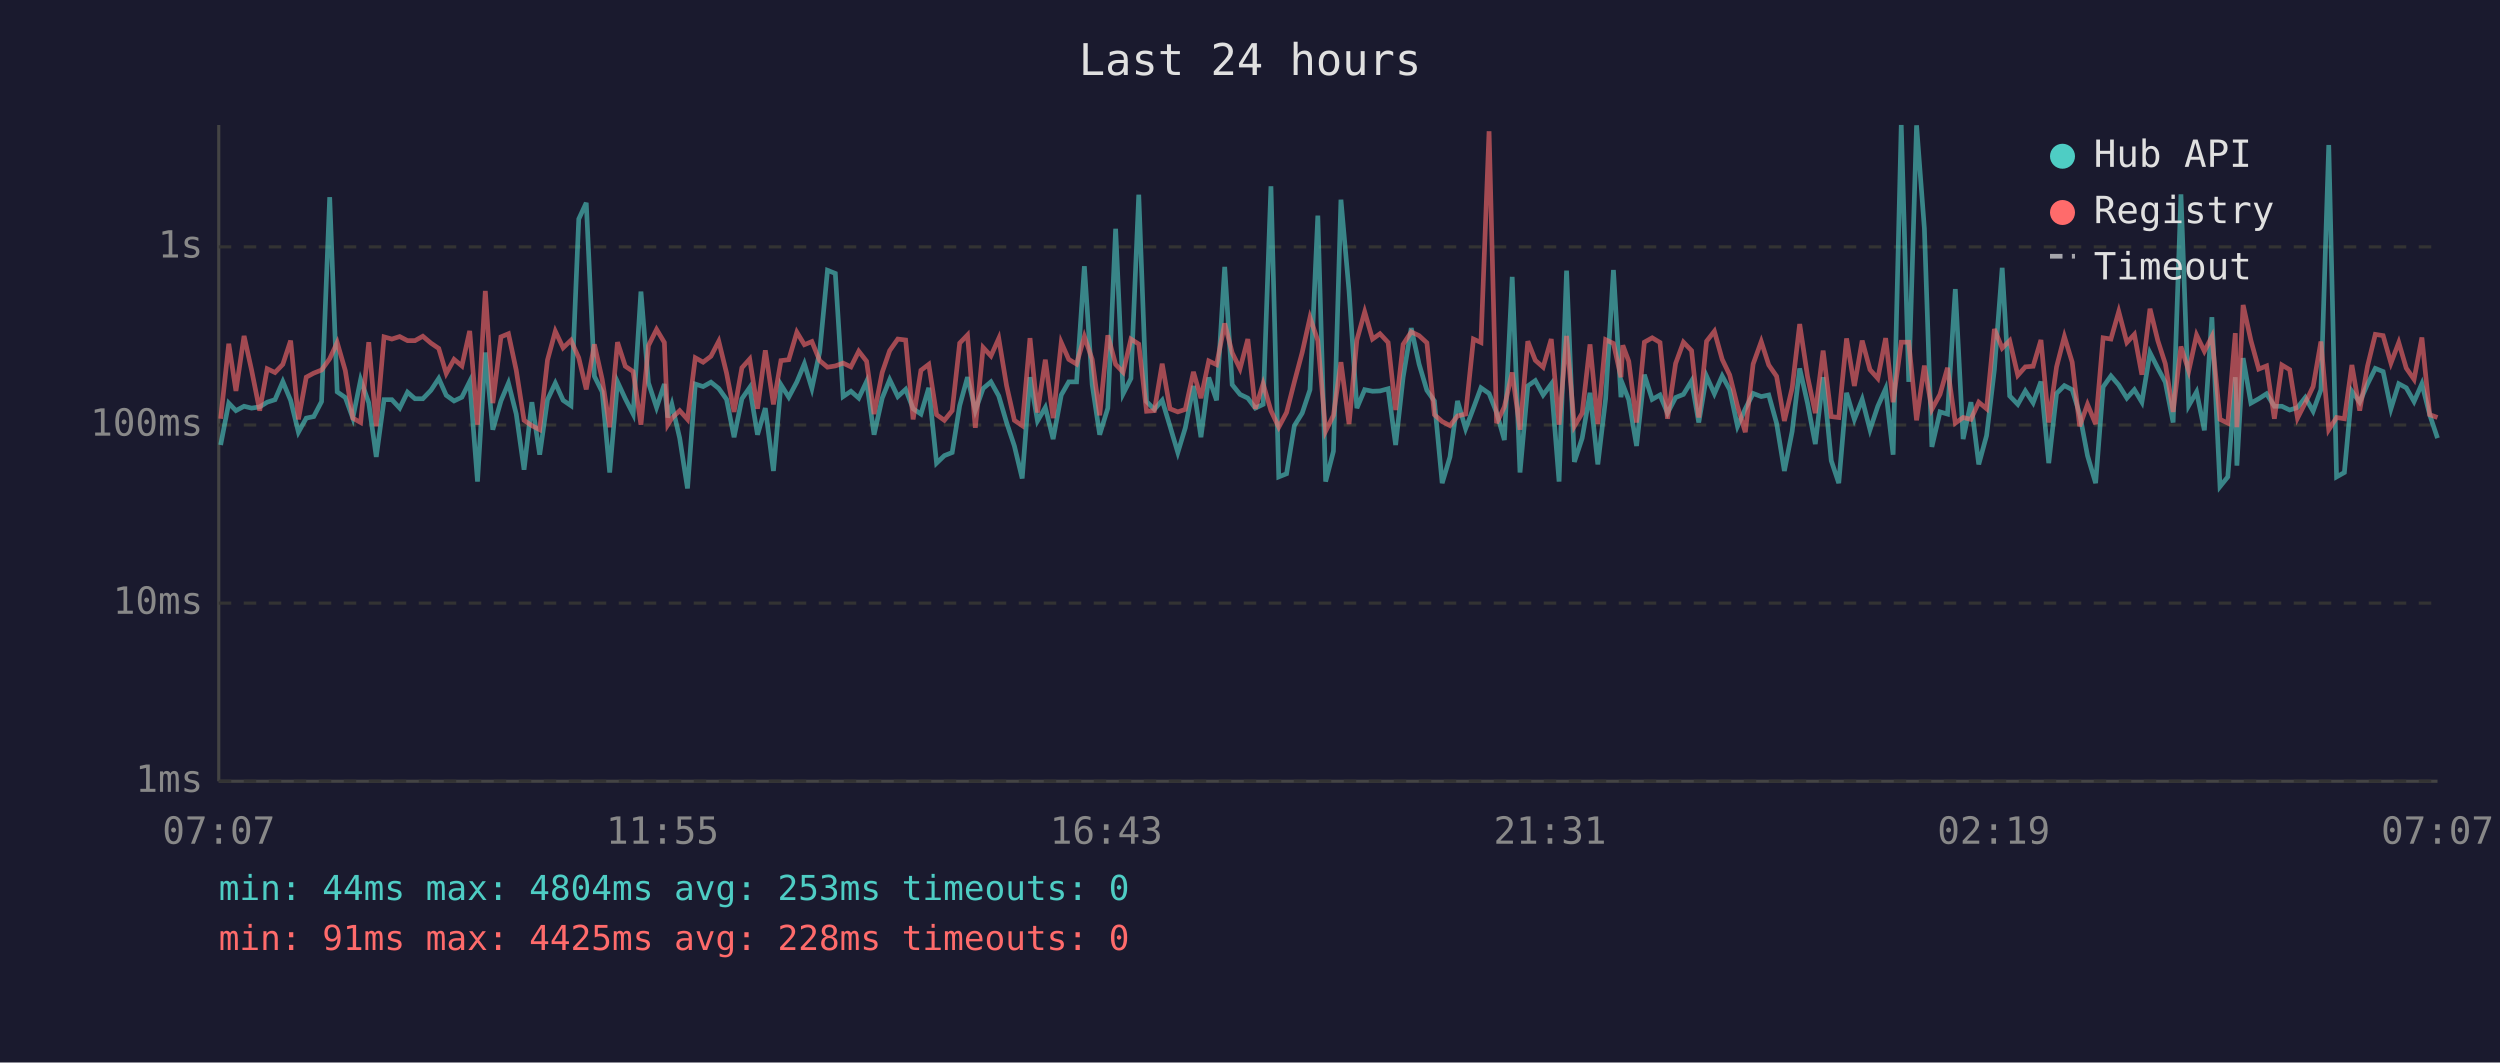
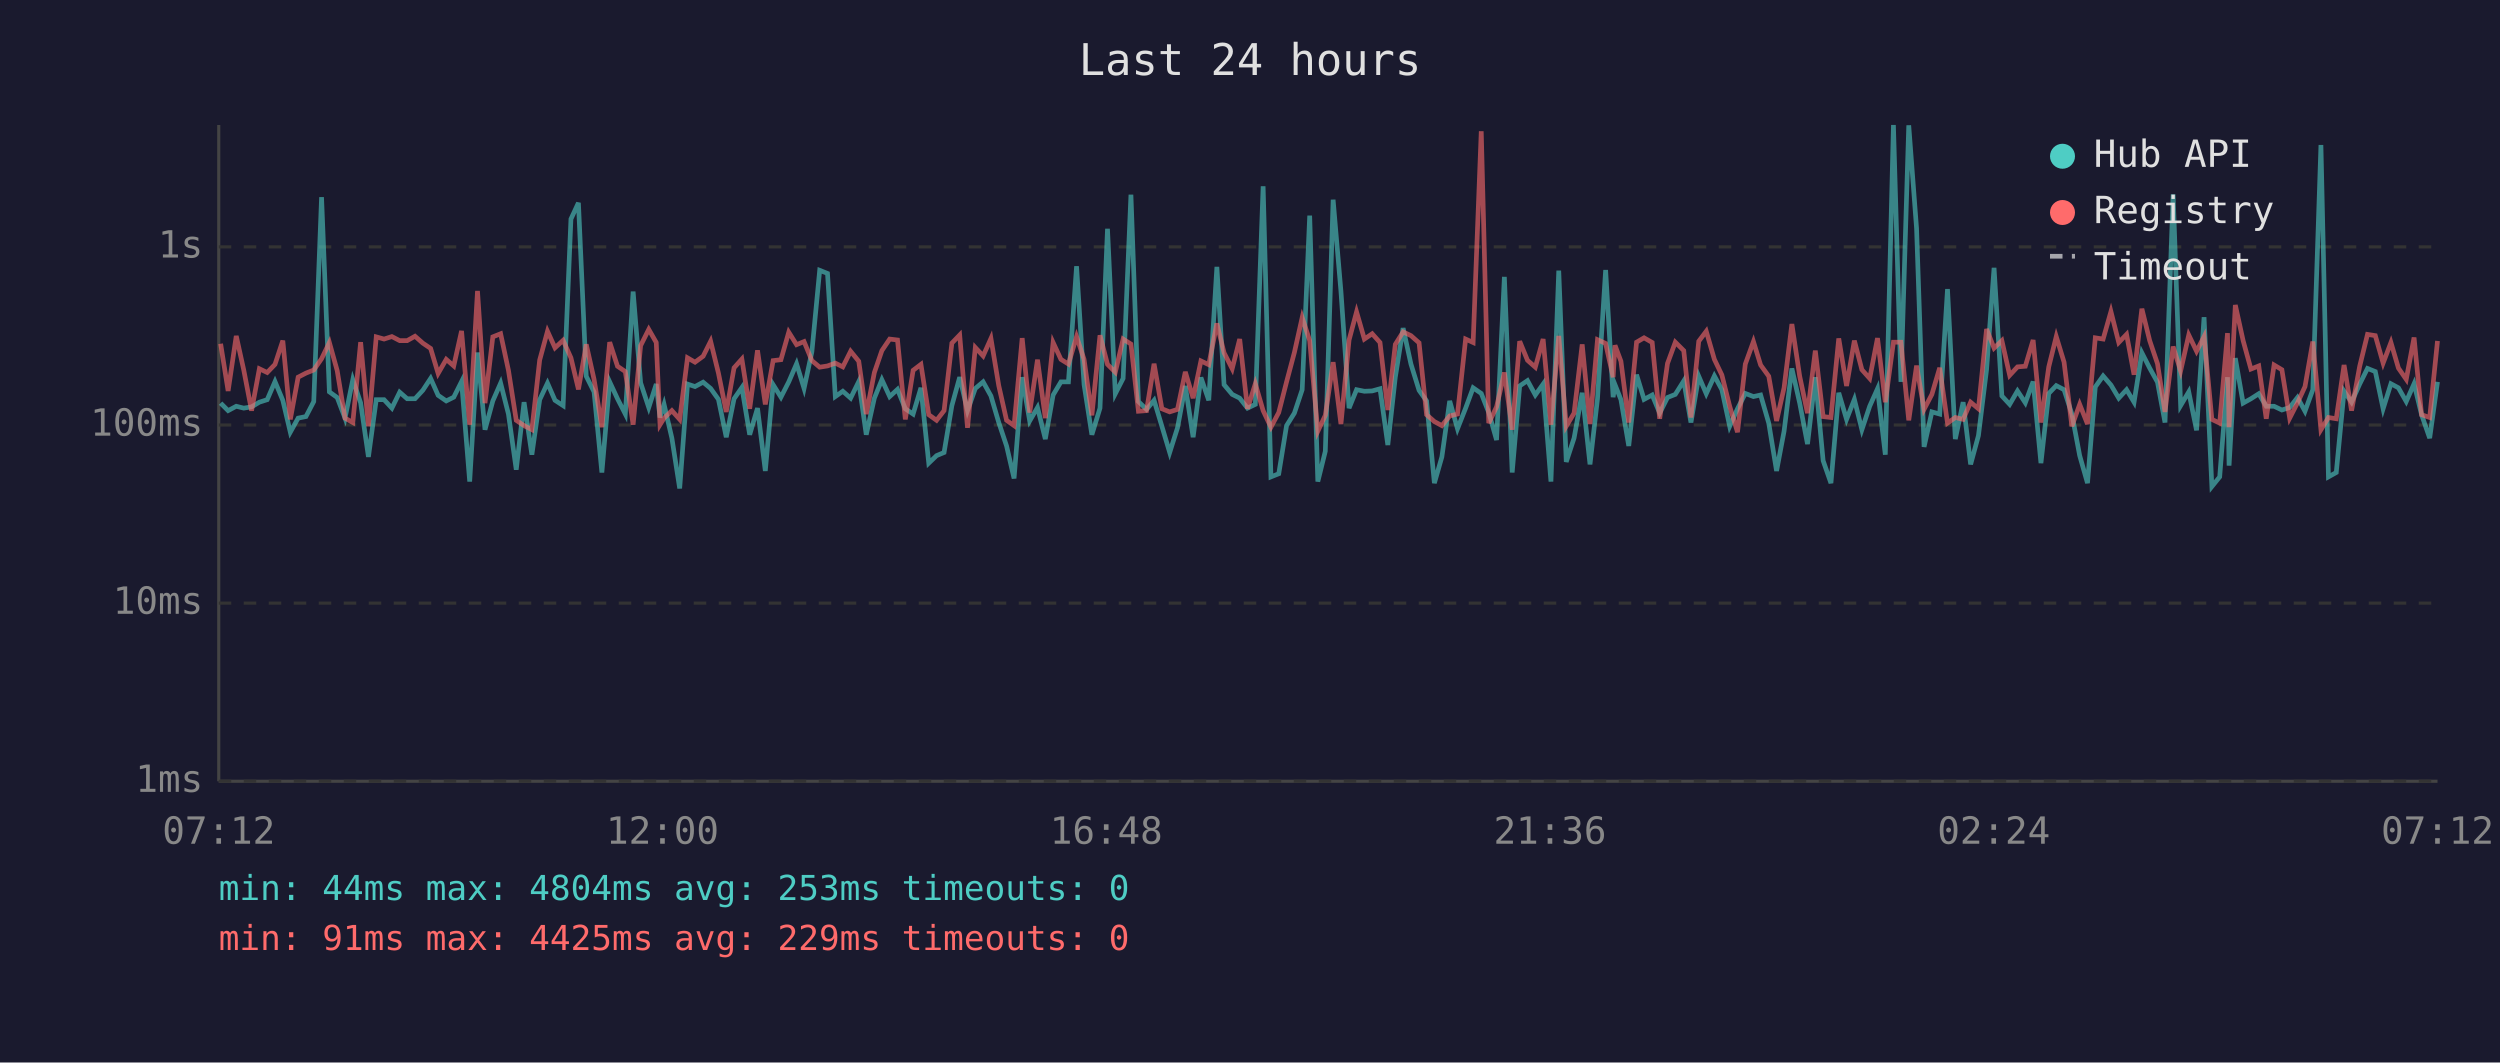
<svg xmlns="http://www.w3.org/2000/svg" viewBox="0 0 800 340" font-family="monospace" font-size="12">
  <rect width="800" height="340" fill="#1a1a2e" />
  <text x="400" y="24" fill="#e0e0e0" font-size="14" text-anchor="middle">Last 24 hours</text>
  <line x1="70" y1="40" x2="70" y2="250" stroke="#444" stroke-width="1" />
  <line x1="70" y1="250" x2="780" y2="250" stroke="#444" stroke-width="1" />
  <line x1="70" y1="250" x2="780" y2="250" stroke="#333" stroke-width="1" stroke-dasharray="4" />
  <text x="65" y="250" fill="#888" text-anchor="end" dominant-baseline="middle">1ms</text>
  <line x1="70" y1="193" x2="780" y2="193" stroke="#333" stroke-width="1" stroke-dasharray="4" />
  <text x="65" y="193" fill="#888" text-anchor="end" dominant-baseline="middle">10ms</text>
  <line x1="70" y1="136" x2="780" y2="136" stroke="#333" stroke-width="1" stroke-dasharray="4" />
  <text x="65" y="136" fill="#888" text-anchor="end" dominant-baseline="middle">100ms</text>
  <line x1="70" y1="79" x2="780" y2="79" stroke="#333" stroke-width="1" stroke-dasharray="4" />
  <text x="65" y="79" fill="#888" text-anchor="end" dominant-baseline="middle">1s</text>
-   <text x="70" y="270" fill="#888" text-anchor="middle">07:07</text>
-   <text x="212" y="270" fill="#888" text-anchor="middle">11:55</text>
-   <text x="354" y="270" fill="#888" text-anchor="middle">16:43</text>
-   <text x="496" y="270" fill="#888" text-anchor="middle">21:31</text>
-   <text x="638" y="270" fill="#888" text-anchor="middle">02:19</text>
-   <text x="780" y="270" fill="#888" text-anchor="middle">07:07</text>
-   <polyline points="70.6,142.4 73.2,129.0 75.5,131.4 78.1,130.0 80.5,130.6 83.1,130.2 85.5,128.7 88.0,127.9 90.5,122.1 93.0,128.1 95.5,138.3 98.0,133.8 100.4,133.3 102.9,128.5 105.5,63.1 107.9,125.4 110.5,127.2 112.9,133.8 115.4,121.5 118.0,128.9 120.4,146.2 122.9,127.9 125.4,127.9 127.9,130.6 130.4,125.5 132.8,127.6 135.3,127.6 137.9,124.9 140.4,121.1 142.8,126.5 145.3,128.3 147.8,127.1 150.3,122.1 152.8,154.1 155.3,112.8 157.7,137.5 160.3,128.3 162.7,122.6 165.2,132.5 167.7,150.3 170.2,128.7 172.7,145.5 175.2,127.9 177.7,122.6 180.2,128.1 182.7,129.8 185.2,70.1 187.6,64.9 190.2,120.4 192.7,125.4 195.1,151.2 197.6,122.2 200.1,127.6 202.6,132.5 205.1,93.3 207.5,122.5 210.1,130.4 212.6,122.9 213.7,133.6 215.0,129.4 217.5,140.2 220.0,156.3 222.5,122.9 225.0,123.7 227.5,122.3 230.0,124.3 232.5,127.8 234.9,139.9 237.4,127.6 239.9,124.0 242.4,139.1 244.9,130.6 247.5,150.7 249.9,123.1 252.4,127.1 255.0,122.2 257.4,116.4 259.8,124.3 262.3,112.6 264.8,86.5 267.3,87.5 269.8,126.9 272.3,125.2 274.8,127.4 277.3,122.1 279.7,139.1 282.3,127.4 284.7,121.5 287.3,126.9 289.8,124.6 292.2,130.8 294.7,132.5 297.2,124.1 299.7,148.2 302.2,145.8 304.7,144.8 307.1,129.8 309.6,120.7 312.1,131.4 314.6,124.3 317.1,122.2 319.6,126.7 322.1,135.2 324.6,142.7 327.1,153.1 329.6,120.7 332.0,134.7 334.5,130.4 337.0,140.5 339.6,126.4 342.0,122.2 344.5,122.2 347.0,85.2 349.5,123.1 351.9,139.1 354.5,130.6 357.0,73.2 359.4,126.0 361.9,121.1 364.4,62.3 366.9,128.5 369.4,131.0 371.9,128.1 374.4,136.4 376.9,144.8 379.3,136.9 381.9,123.5 384.3,139.9 386.8,120.8 389.3,128.1 391.9,85.4 394.3,123.1 396.8,126.2 399.3,127.4 401.7,130.6 404.2,129.4 406.7,59.6 409.2,152.6 411.7,151.6 414.2,136.2 416.7,132.2 419.2,124.7 421.7,69.0 424.2,154.1 426.7,144.4 429.1,63.9 431.7,93.2 434.2,130.6 436.7,124.7 439.2,125.2 441.6,125.1 444.2,124.4 446.6,142.4 449.0,120.7 451.6,105.0 454.1,116.5 456.6,124.9 459.0,128.3 461.5,154.6 464.0,146.2 466.4,128.3 469.0,137.2 471.5,130.6 473.9,124.1 476.5,125.9 478.9,132.0 481.4,140.8 483.9,88.6 486.4,151.2 488.9,123.5 491.3,121.8 493.8,126.4 496.4,122.9 498.9,154.1 501.3,86.6 503.8,147.8 506.3,140.2 508.8,125.7 511.3,148.6 513.8,127.6 516.3,86.4 518.7,127.1 519.3,123.1 521.2,127.9 523.7,142.7 526.2,119.9 528.7,127.8 531.2,126.4 533.6,132.2 536.2,127.2 538.7,126.2 541.3,121.9 543.6,135.2 546.1,120.4 548.6,126.0 551.1,120.3 553.5,124.7 556.0,136.4 558.5,130.8 561.0,125.9 563.6,126.9 566.0,126.4 568.5,135.4 571.0,150.7 573.5,138.0 575.9,117.9 578.4,129.0 580.9,142.1 583.4,120.7 586.0,147.4 588.4,154.6 590.9,125.7 593.4,134.2 595.9,127.8 598.4,137.5 600.9,130.0 603.4,124.4 605.8,145.5 608.4,40.0 610.8,122.2 613.3,40.1 615.8,73.1 618.2,143.0 620.8,131.8 623.2,132.5 625.7,92.5 628.2,140.5 630.7,128.7 633.2,148.6 635.7,139.4 638.2,118.3 640.7,85.7 643.1,126.7 645.7,129.4 648.1,125.1 650.6,128.9 653.1,122.1 655.6,148.2 658.1,125.9 660.6,123.4 663.1,124.7 665.5,132.5 668.0,145.8 670.6,154.6 673.0,123.8 675.5,120.3 678.0,123.2 680.6,127.4 683.0,124.7 685.4,128.7 688.0,112.9 690.5,117.8 692.9,122.3 695.4,135.2 697.9,62.2 700.4,129.8 702.9,125.4 705.4,137.7 707.8,101.5 710.4,155.7 712.9,152.6 715.3,120.7 715.8,149.0 717.8,114.6 720.3,129.0 722.8,127.6 725.3,126.0 727.8,130.0 730.2,130.0 732.7,131.2 735.2,130.4 737.7,127.2 740.2,131.6 742.7,124.7 745.2,46.4 747.7,152.6 750.2,151.2 752.6,125.2 755.1,128.7 757.6,122.9 760.1,117.9 762.6,118.9 765.1,130.8 767.6,122.8 770.0,124.1 772.5,128.5 775.0,122.8 777.5,132.7 780.0,140.2" fill="none" stroke="#4ecdc4" stroke-width="1.5" opacity="0.6" />
-   <polyline points="70.6,134.0 73.2,110.0 75.5,125.1 78.1,107.5 80.5,118.4 83.1,131.4 85.5,118.0 88.0,119.2 90.5,116.6 93.0,109.0 95.5,134.2 98.0,120.7 100.4,119.4 102.9,118.4 105.5,114.8 107.9,109.6 110.5,118.6 112.9,133.8 115.4,135.2 118.0,109.5 120.4,136.4 122.9,107.8 125.4,108.5 127.9,107.7 130.4,109.0 132.8,109.0 135.3,107.6 137.9,109.8 140.4,111.5 142.8,119.5 145.3,115.0 147.8,117.1 150.3,105.9 152.8,135.9 155.3,93.1 157.7,129.0 160.3,107.8 162.7,106.8 165.2,118.5 167.7,134.5 170.2,136.2 172.7,137.5 175.2,115.2 177.7,106.0 180.2,111.3 182.7,108.9 185.2,114.5 187.6,124.6 190.2,110.2 192.7,121.4 195.1,136.7 197.6,109.5 200.1,117.2 202.6,118.9 205.1,135.9 207.5,110.6 210.1,105.4 212.6,109.6 213.7,135.9 215.0,133.8 217.5,131.4 220.0,134.2 222.5,114.5 225.0,115.9 227.5,114.0 230.0,109.2 232.5,119.4 234.9,131.8 237.4,117.7 239.9,114.9 242.4,130.8 244.9,112.1 247.5,129.4 249.9,115.4 252.4,115.1 255.0,106.3 257.4,110.3 259.8,109.3 262.3,115.4 264.8,117.5 267.3,117.1 269.8,116.2 272.3,117.4 274.8,112.4 277.3,115.6 279.7,132.5 282.3,119.2 284.7,112.2 287.3,108.5 289.8,108.8 292.2,134.2 294.7,118.5 297.2,116.6 299.7,132.7 302.2,134.5 304.7,131.4 307.1,109.8 309.6,107.2 312.1,136.9 314.6,111.2 317.1,113.9 319.6,108.3 322.1,123.4 324.6,134.5 327.1,136.2 329.6,108.2 332.0,132.0 334.5,115.1 337.0,133.8 339.6,109.6 342.0,115.0 344.5,116.5 347.0,107.7 349.5,115.0 351.9,132.9 354.5,107.3 357.0,116.6 359.4,119.1 361.9,108.5 364.4,110.1 366.9,131.6 369.4,131.4 371.9,116.4 374.4,130.8 376.9,131.8 379.3,131.0 381.9,119.0 384.3,127.4 386.8,115.5 389.3,116.7 391.9,103.5 394.3,112.9 396.8,118.0 399.3,108.5 401.7,130.8 404.2,122.8 406.7,131.4 409.2,136.7 411.7,132.0 414.2,122.2 416.7,112.8 419.2,101.6 421.7,109.0 424.2,138.0 426.7,132.9 429.1,115.9 431.7,135.7 434.2,108.8 436.7,99.8 439.2,108.5 441.6,106.8 444.2,109.6 446.6,131.2 449.0,110.2 451.6,106.2 454.1,107.4 456.6,109.7 459.0,132.7 461.5,134.9 464.0,136.2 466.4,133.1 469.0,132.5 471.5,108.5 473.9,109.6 476.5,42.0 478.9,135.4 481.4,130.2 483.9,119.2 486.4,137.5 488.9,109.2 491.3,115.3 493.8,117.5 496.4,108.5 498.9,135.9 501.3,107.5 503.8,136.4 506.3,132.2 508.8,110.2 511.3,135.7 513.8,108.7 516.3,109.9 518.7,120.7 519.3,110.5 521.2,115.6 523.7,135.2 526.2,109.5 528.7,108.1 531.2,109.6 533.6,134.0 536.2,116.3 538.7,109.5 541.3,112.2 543.6,133.6 546.1,109.2 548.6,106.0 551.1,115.0 553.5,120.0 556.0,130.0 558.5,138.3 561.0,116.5 563.6,109.3 566.0,116.8 568.5,120.4 571.0,134.7 573.5,124.1 575.9,103.7 578.4,120.4 580.9,132.2 583.4,112.2 586.0,133.3 588.4,133.6 590.9,108.3 593.4,123.5 595.9,109.0 598.4,118.3 600.9,121.1 603.4,108.2 605.8,128.7 608.4,109.5 610.8,109.5 613.3,134.5 615.8,117.0 618.2,131.0 620.8,126.2 623.2,117.7 625.7,135.4 628.2,133.6 630.7,134.2 633.2,128.7 635.7,130.8 638.2,105.3 640.7,111.4 643.1,109.0 645.7,120.1 648.1,117.4 650.6,117.2 653.1,108.8 655.6,135.2 658.1,117.4 660.6,107.7 663.1,115.9 665.5,136.4 668.0,129.4 670.6,135.7 673.0,108.1 675.5,108.5 678.0,99.7 680.6,109.6 683.0,107.0 685.4,119.9 688.0,98.8 690.5,109.0 692.9,116.4 695.4,131.8 697.9,110.9 700.4,118.7 702.9,107.2 705.4,112.4 707.8,107.7 710.4,134.2 712.9,135.4 715.3,106.6 715.8,136.7 717.8,97.6 720.3,109.0 722.8,118.1 725.3,117.1 727.8,134.0 730.2,116.8 732.7,118.3 735.2,133.8 737.7,128.9 740.2,123.7 742.7,109.3 745.2,137.5 747.7,133.6 750.2,134.0 752.6,116.8 755.1,131.4 757.6,117.2 760.1,107.0 762.6,107.4 765.1,116.2 767.6,109.6 770.0,117.8 772.5,121.4 775.0,108.0 777.5,132.7 780.0,133.6" fill="none" stroke="#ff6b6b" stroke-width="1.5" opacity="0.6" />
+   <text x="70" y="270" fill="#888" text-anchor="middle">07:12</text>
+   <text x="212" y="270" fill="#888" text-anchor="middle">12:00</text>
+   <text x="354" y="270" fill="#888" text-anchor="middle">16:48</text>
+   <text x="496" y="270" fill="#888" text-anchor="middle">21:36</text>
+   <text x="638" y="270" fill="#888" text-anchor="middle">02:24</text>
+   <text x="780" y="270" fill="#888" text-anchor="middle">07:12</text>
+   <polyline points="70.6,129.0 73.0,131.4 75.6,130.0 78.0,130.6 80.5,130.2 83.0,128.7 85.5,127.9 88.0,122.1 90.5,128.1 92.9,138.3 95.4,133.8 97.9,133.3 100.4,128.5 102.9,63.1 105.4,125.4 107.9,127.2 110.4,133.8 112.9,121.5 115.4,128.9 117.9,146.2 120.4,127.9 122.9,127.9 125.4,130.6 127.9,125.5 130.3,127.6 132.8,127.6 135.3,124.9 137.8,121.1 140.2,126.5 142.8,128.3 145.2,127.1 147.7,122.1 150.3,154.1 152.8,112.8 155.2,137.5 157.7,128.3 160.2,122.6 162.7,132.5 165.2,150.3 167.7,128.7 170.2,145.5 172.7,127.9 175.2,122.6 177.6,128.1 180.2,129.8 182.7,70.1 185.1,64.9 187.6,120.4 190.1,125.4 192.6,151.2 195.1,122.2 197.6,127.6 200.1,132.5 202.6,93.3 205.0,122.5 207.6,130.4 210.0,122.9 211.2,133.6 212.5,129.4 215.0,140.2 217.5,156.3 220.0,122.9 222.4,123.7 225.0,122.3 227.4,124.3 229.9,127.8 232.4,139.9 234.9,127.6 237.4,124.0 239.9,139.1 242.4,130.6 244.9,150.7 247.4,123.1 249.9,127.1 252.4,122.2 254.9,116.4 257.3,124.3 259.8,112.6 262.3,86.5 264.8,87.5 267.3,126.9 269.7,125.2 272.2,127.4 274.8,122.1 277.2,139.1 279.8,127.4 282.2,121.5 284.7,126.9 287.2,124.6 289.7,130.8 292.2,132.5 294.7,124.1 297.2,148.2 299.7,145.8 302.1,144.8 304.6,129.8 307.1,120.7 309.6,131.4 312.1,124.3 314.6,122.2 317.1,126.7 319.6,135.2 322.1,142.7 324.5,153.1 327.1,120.7 329.5,134.7 332.0,130.4 334.5,140.5 337.0,126.4 339.5,122.2 341.9,122.2 344.5,85.2 346.9,123.1 349.4,139.1 352.0,130.6 354.4,73.2 356.9,126.0 359.4,121.1 361.9,62.3 364.3,128.5 366.9,131.0 369.3,128.1 371.8,136.4 374.3,144.8 376.8,136.9 379.3,123.5 381.8,139.9 384.3,120.8 386.8,128.1 389.4,85.4 391.7,123.1 394.3,126.2 396.7,127.4 399.2,130.6 401.7,129.4 404.2,59.6 406.7,152.6 409.2,151.6 411.7,136.2 414.2,132.2 416.7,124.7 419.1,69.0 421.7,154.1 424.1,144.4 426.6,63.9 429.1,93.2 431.7,130.6 434.1,124.7 436.6,125.2 439.1,125.1 441.6,124.4 444.1,142.4 446.5,120.7 449.0,105.0 451.5,116.5 454.1,124.9 456.5,128.3 459.0,154.6 461.4,146.2 463.9,128.3 466.4,137.2 469.0,130.6 471.4,124.1 474.0,125.9 476.4,132.0 478.9,140.8 481.4,88.6 483.9,151.2 486.3,123.5 488.8,121.8 491.3,126.4 493.8,122.9 496.3,154.1 498.8,86.6 501.2,147.8 503.7,140.2 506.3,125.7 508.8,148.6 511.2,127.6 513.8,86.4 516.2,127.1 516.8,123.1 518.7,127.9 521.2,142.7 523.7,119.9 526.1,127.8 528.7,126.4 531.1,132.2 533.6,127.2 536.1,126.2 538.8,121.9 541.1,135.2 543.6,120.4 546.0,126.0 548.6,120.3 551.0,124.7 553.5,136.4 556.0,130.8 558.5,125.9 561.1,126.9 563.4,126.4 566.0,135.4 568.5,150.7 570.9,138.0 573.4,117.9 575.9,129.0 578.4,142.1 580.9,120.7 583.4,147.4 585.9,154.6 588.4,125.7 590.9,134.2 593.4,127.8 595.8,137.5 598.3,130.0 600.8,124.4 603.3,145.5 605.9,40.0 608.3,122.2 610.8,40.1 613.3,73.1 615.7,143.0 618.2,131.8 620.7,132.5 623.2,92.5 625.7,140.5 628.2,128.7 630.6,148.6 633.1,139.4 635.7,118.3 638.1,85.7 640.6,126.7 643.1,129.4 645.6,125.1 648.1,128.9 650.6,122.1 653.1,148.2 655.6,125.9 658.0,123.4 660.5,124.7 663.0,132.5 665.5,145.8 668.0,154.6 670.5,123.8 673.0,120.3 675.5,123.2 678.0,127.4 680.5,124.7 682.9,128.7 685.4,112.9 687.9,117.8 690.4,122.3 692.8,135.2 695.4,62.2 697.8,129.8 700.4,125.4 702.9,137.7 705.3,101.5 707.8,155.7 710.3,152.6 712.8,120.7 713.3,149.0 715.3,114.6 717.8,129.0 720.3,127.6 722.8,126.0 725.2,130.0 727.7,130.0 730.2,131.2 732.7,130.4 735.2,127.2 737.6,131.6 740.1,124.7 742.7,46.4 745.1,152.6 747.6,151.2 750.1,125.2 752.5,128.7 755.1,122.9 757.6,117.9 760.1,118.9 762.6,130.8 765.1,122.8 767.5,124.1 770.0,128.5 772.5,122.8 774.9,132.7 777.5,140.2 780.0,122.2" fill="none" stroke="#4ecdc4" stroke-width="1.5" opacity="0.6" />
+   <polyline points="70.6,110.0 73.0,125.1 75.6,107.5 78.0,118.4 80.5,131.4 83.0,118.0 85.5,119.2 88.0,116.6 90.5,109.0 92.9,134.2 95.4,120.7 97.9,119.4 100.4,118.4 102.9,114.8 105.4,109.6 107.9,118.6 110.4,133.8 112.9,135.2 115.4,109.5 117.9,136.4 120.4,107.8 122.9,108.5 125.4,107.7 127.9,109.0 130.3,109.0 132.8,107.6 135.3,109.8 137.8,111.5 140.2,119.5 142.8,115.0 145.2,117.1 147.7,105.9 150.3,135.9 152.8,93.1 155.2,129.0 157.7,107.8 160.2,106.8 162.7,118.5 165.2,134.5 167.7,136.2 170.2,137.5 172.7,115.2 175.2,106.0 177.6,111.3 180.2,108.9 182.7,114.5 185.1,124.6 187.6,110.2 190.1,121.4 192.6,136.7 195.1,109.5 197.6,117.2 200.1,118.9 202.6,135.9 205.0,110.6 207.6,105.4 210.0,109.6 211.2,135.9 212.5,133.8 215.0,131.4 217.5,134.2 220.0,114.5 222.4,115.9 225.0,114.0 227.4,109.2 229.9,119.4 232.4,131.8 234.9,117.7 237.4,114.9 239.9,130.8 242.4,112.1 244.9,129.4 247.4,115.4 249.9,115.1 252.4,106.3 254.9,110.3 257.3,109.3 259.8,115.4 262.3,117.5 264.8,117.1 267.3,116.2 269.7,117.4 272.2,112.4 274.8,115.6 277.2,132.5 279.8,119.2 282.2,112.2 284.7,108.5 287.2,108.8 289.7,134.2 292.2,118.5 294.7,116.6 297.2,132.7 299.7,134.5 302.1,131.4 304.6,109.8 307.1,107.2 309.6,136.9 312.1,111.2 314.6,113.9 317.1,108.3 319.6,123.4 322.1,134.5 324.5,136.2 327.1,108.2 329.5,132.0 332.0,115.1 334.5,133.8 337.0,109.6 339.5,115.0 341.9,116.5 344.5,107.7 346.9,115.0 349.4,132.9 352.0,107.3 354.4,116.6 356.9,119.1 359.4,108.5 361.9,110.1 364.3,131.6 366.9,131.4 369.3,116.4 371.8,130.8 374.3,131.8 376.8,131.0 379.3,119.0 381.8,127.4 384.3,115.5 386.8,116.7 389.4,103.5 391.7,112.9 394.3,118.0 396.7,108.5 399.2,130.8 401.7,122.8 404.2,131.4 406.7,136.7 409.2,132.0 411.7,122.2 414.2,112.8 416.7,101.6 419.1,109.0 421.7,138.0 424.1,132.9 426.6,115.9 429.1,135.7 431.7,108.8 434.1,99.8 436.6,108.5 439.1,106.8 441.6,109.6 444.1,131.2 446.5,110.2 449.0,106.2 451.5,107.4 454.1,109.7 456.5,132.7 459.0,134.9 461.4,136.2 463.9,133.1 466.4,132.5 469.0,108.5 471.4,109.6 474.0,42.0 476.4,135.4 478.9,130.2 481.4,119.2 483.9,137.5 486.3,109.2 488.8,115.3 491.3,117.5 493.8,108.5 496.3,135.9 498.8,107.5 501.2,136.4 503.7,132.2 506.3,110.2 508.8,135.7 511.2,108.7 513.8,109.9 516.2,120.7 516.8,110.5 518.7,115.6 521.2,135.2 523.7,109.5 526.1,108.1 528.7,109.6 531.1,134.0 533.6,116.3 536.1,109.5 538.8,112.2 541.1,133.6 543.6,109.2 546.0,106.0 548.6,115.0 551.0,120.0 553.5,130.0 556.0,138.3 558.5,116.5 561.1,109.3 563.4,116.8 566.0,120.4 568.5,134.7 570.9,124.1 573.4,103.7 575.9,120.4 578.4,132.2 580.9,112.2 583.4,133.3 585.9,133.6 588.4,108.3 590.9,123.5 593.4,109.0 595.8,118.3 598.3,121.1 600.8,108.2 603.3,128.7 605.9,109.5 608.3,109.5 610.8,134.5 613.3,117.0 615.7,131.0 618.2,126.2 620.7,117.7 623.2,135.4 625.7,133.6 628.2,134.2 630.6,128.7 633.1,130.8 635.7,105.3 638.1,111.4 640.6,109.0 643.1,120.1 645.6,117.4 648.1,117.2 650.6,108.8 653.1,135.2 655.6,117.4 658.0,107.7 660.5,115.9 663.0,136.4 665.5,129.4 668.0,135.7 670.5,108.1 673.0,108.5 675.5,99.7 678.0,109.6 680.5,107.0 682.9,119.9 685.4,98.8 687.9,109.0 690.4,116.4 692.8,131.8 695.4,110.9 697.8,118.7 700.4,107.2 702.9,112.4 705.3,107.7 707.8,134.2 710.3,135.4 712.8,106.6 713.3,136.7 715.3,97.6 717.8,109.0 720.3,118.1 722.8,117.1 725.2,134.0 727.7,116.8 730.2,118.3 732.7,133.8 735.2,128.9 737.6,123.7 740.1,109.3 742.7,137.5 745.1,133.6 747.6,134.0 750.1,116.8 752.5,131.4 755.1,117.2 757.6,107.0 760.1,107.4 762.6,116.2 765.1,109.6 767.5,117.8 770.0,121.4 772.5,108.0 774.9,132.7 777.5,133.6 780.0,109.1" fill="none" stroke="#ff6b6b" stroke-width="1.5" opacity="0.6" />
  <circle cx="660" cy="50" r="4" fill="#4ecdc4" />
  <text x="670" y="50" fill="#e0e0e0" dominant-baseline="middle">Hub API</text>
  <circle cx="660" cy="68" r="4" fill="#ff6b6b" />
  <text x="670" y="68" fill="#e0e0e0" dominant-baseline="middle">Registry</text>
  <line x1="656" y1="82" x2="664" y2="82" stroke="#e0e0e0" stroke-width="1.5" stroke-dasharray="4,3" opacity="0.7" />
  <text x="670" y="86" fill="#e0e0e0" dominant-baseline="middle">Timeout</text>
  <text x="70" y="288" fill="#4ecdc4" font-size="11">min: 44ms  max: 4804ms  avg: 253ms  timeouts: 0</text>
-   <text x="70" y="304" fill="#ff6b6b" font-size="11">min: 91ms  max: 4425ms  avg: 228ms  timeouts: 0</text>
+   <text x="70" y="304" fill="#ff6b6b" font-size="11">min: 91ms  max: 4425ms  avg: 229ms  timeouts: 0</text>
</svg>
